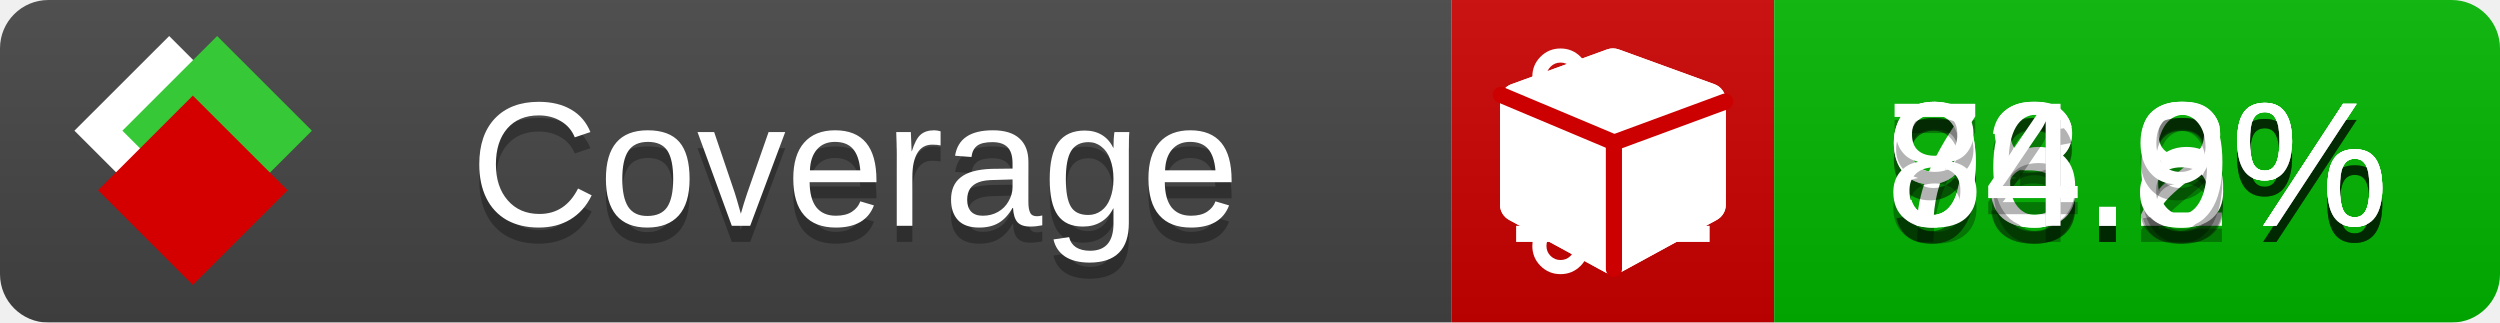
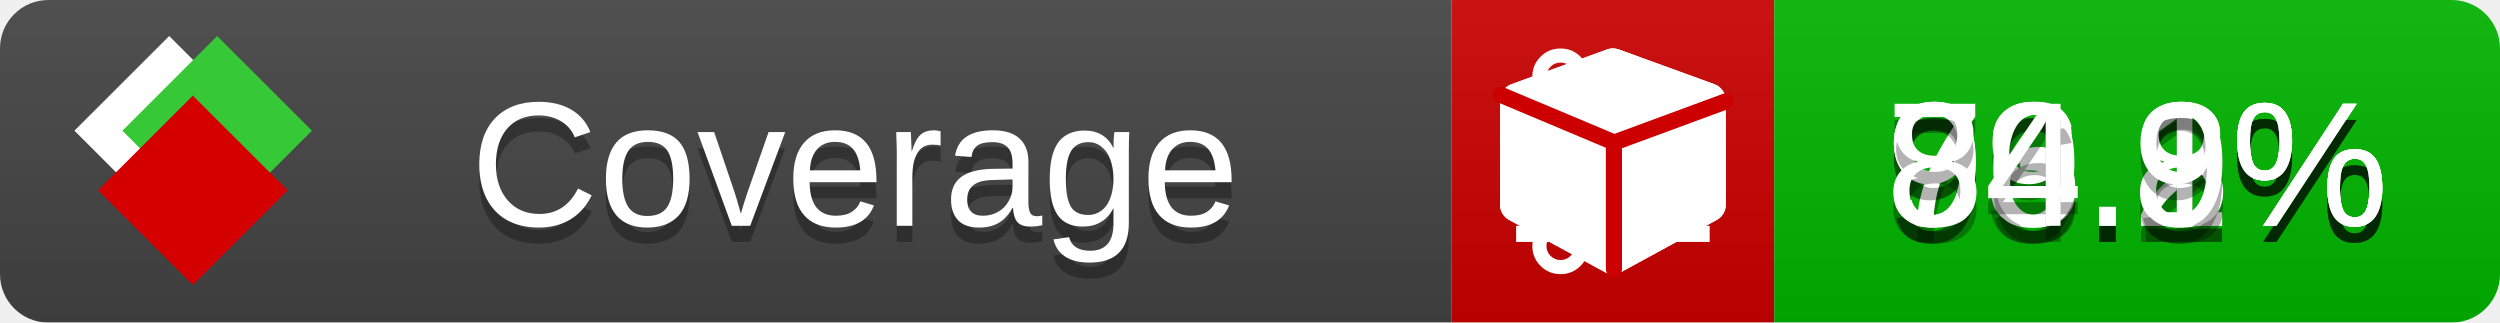
<svg xmlns="http://www.w3.org/2000/svg" xmlns:xlink="http://www.w3.org/1999/xlink" width="155" height="20">
  <style type="text/css">
          
            @keyframes fade1 {
                0% { visibility: visible; opacity: 1; }
               23% { visibility: visible; opacity: 1; }
               25% { visibility: hidden; opacity: 0; }
               48% { visibility: hidden; opacity: 0; }
               50% { visibility: hidden; opacity: 0; }
               73% { visibility: hidden; opacity: 0; }
               75% { visibility: hidden; opacity: 0; }
               98% { visibility: hidden; opacity: 0; }
              100% { visibility: visible; opacity: 1; }
            }
            @keyframes fade2 {
                0% { visibility: hidden; opacity: 0; }
               23% { visibility: hidden; opacity: 0; }
               25% { visibility: visible; opacity: 1; }
               48% { visibility: visible; opacity: 1; }
               50% { visibility: hidden; opacity: 0; }
               73% { visibility: hidden; opacity: 0; }
               75% { visibility: hidden; opacity: 0; }
               98% { visibility: hidden; opacity: 0; }
              100% { visibility: hidden; opacity: 0; }
            }
            @keyframes fade3 {
                0% { visibility: hidden; opacity: 0; }
               23% { visibility: hidden; opacity: 0; }
               25% { visibility: hidden; opacity: 0; }
               48% { visibility: hidden; opacity: 0; }
               50% { visibility: visible; opacity: 1; }
               73% { visibility: visible; opacity: 1; }
               75% { visibility: hidden; opacity: 0; }
               98% { visibility: hidden; opacity: 0; }
              100% { visibility: hidden; opacity: 0; }
            }
            @keyframes fade4 {
                0% { visibility: hidden; opacity: 0; }
               23% { visibility: hidden; opacity: 0; }
               25% { visibility: hidden; opacity: 0; }
               48% { visibility: hidden; opacity: 0; }
               50% { visibility: hidden; opacity: 0; }
               73% { visibility: hidden; opacity: 0; }
               75% { visibility: visible; opacity: 1; }
               98% { visibility: visible; opacity: 1; }
              100% { visibility: hidden; opacity: 0; }
            }
            .linecoverage {
                animation-duration: 15s;
                animation-name: fade1;
                animation-iteration-count: infinite;
            }
            .branchcoverage {
                animation-duration: 15s;
                animation-name: fade2;
                animation-iteration-count: infinite;
            }
            .methodcoverage {
                animation-duration: 15s;
                animation-name: fade3;
                animation-iteration-count: infinite;
            }
            .fullmethodcoverage {
                animation-duration: 15s;
                animation-name: fade4;
                animation-iteration-count: infinite;
            }
          
    </style>
  <defs>
    <linearGradient id="gradient" x2="0" y2="100%">
      <stop offset="0" stop-color="#bbb" stop-opacity=".1" />
      <stop offset="1" stop-opacity=".1" />
    </linearGradient>
    <linearGradient id="c">
      <stop offset="0" stop-color="#d40000" />
      <stop offset="1" stop-color="#ff2a2a" />
    </linearGradient>
    <linearGradient id="a">
      <stop offset="0" stop-color="#e0e0de" />
      <stop offset="1" stop-color="#fff" />
    </linearGradient>
    <linearGradient id="b">
      <stop offset="0" stop-color="#37c837" />
      <stop offset="1" stop-color="#217821" />
    </linearGradient>
    <linearGradient xlink:href="#a" id="e" x1="106.44" x2="69.96" y1="-11.96" y2="-46.84" gradientTransform="matrix(-.8426 -.00045 -.00045 -.8426 -94.27 -75.82)" gradientUnits="userSpaceOnUse" />
    <linearGradient xlink:href="#b" id="f" x1="56.19" x2="77.97" y1="-23.45" y2="10.62" gradientTransform="matrix(.8426 .00045 .00045 .8426 94.27 75.82)" gradientUnits="userSpaceOnUse" />
    <linearGradient xlink:href="#c" id="g" x1="79.98" x2="132.9" y1="10.79" y2="10.79" gradientTransform="matrix(.8426 .00045 .00045 .8426 94.27 75.82)" gradientUnits="userSpaceOnUse" />
    <mask id="mask">
      <rect width="155" height="20" rx="3" fill="#fff" />
    </mask>
    <g id="icon" transform="matrix(.04486 0 0 .04481 -.48 -.63)">
      <rect width="52.92" height="52.92" x="-109.72" y="-27.13" fill="url(#e)" transform="rotate(-135)" />
      <rect width="52.92" height="52.92" x="70.19" y="-39.18" fill="url(#f)" transform="rotate(45)" />
      <rect width="52.92" height="52.92" x="80.05" y="-15.74" fill="url(#g)" transform="rotate(45)" />
    </g>
  </defs>
  <g mask="url(#mask)">
    <rect x="0" y="0" width="90" height="20" fill="#444" />
    <rect x="90" y="0" width="20" height="20" fill="#c00" />
    <rect x="110" y="0" width="45" height="20" fill="#00B600" />
    <rect x="0" y="0" width="155" height="20" fill="url(#gradient)" />
  </g>
  <g>
    <path class="linecoverage" stroke="#fff" d="M94 6.5 h12 M94 10.5 h12 M94 14.5 h12" />
    <path class="branchcoverage" fill="#fff" d="m 97.628,15.247 q 0,-0.364 -0.255,-0.619 -0.255,-0.255 -0.619,-0.255 -0.364,0 -0.619,0.255 -0.255,0.255 -0.255,0.619 0,0.364 0.255,0.619 0.255,0.255 0.619,0.255 0.364,0 0.619,-0.255 0.255,-0.255 0.255,-0.619 z m 0,-10.493 q 0,-0.364 -0.255,-0.619 -0.255,-0.255 -0.619,-0.255 -0.364,0 -0.619,0.255 -0.255,0.255 -0.255,0.619 0,0.364 0.255,0.619 0.255,0.255 0.619,0.255 0.364,0 0.619,-0.255 0.255,-0.255 0.255,-0.619 z m 5.83,1.166 q 0,-0.364 -0.255,-0.619 -0.255,-0.255 -0.619,-0.255 -0.364,0 -0.619,0.255 -0.255,0.255 -0.255,0.619 0,0.364 0.255,0.619 0.255,0.255 0.619,0.255 0.364,0 0.619,-0.255 0.255,-0.255 0.255,-0.619 z m 0.874,0 q 0,0.474 -0.237,0.879 -0.237,0.405 -0.638,0.633 -0.018,2.614 -2.059,3.771 -0.619,0.346 -1.849,0.738 -1.166,0.364 -1.544,0.647 -0.378,0.282 -0.378,0.911 l 0,0.237 q 0.401,0.228 0.638,0.633 0.237,0.405 0.237,0.879 0,0.729 -0.51,1.239 -0.51,0.51 -1.239,0.51 -0.729,0 -1.239,-0.51 -0.51,-0.51 -0.51,-1.239 0,-0.474 0.237,-0.879 0.237,-0.405 0.638,-0.633 l 0,-7.469 q -0.401,-0.228 -0.638,-0.633 -0.237,-0.405 -0.237,-0.879 0,-0.729 0.51,-1.239 0.51,-0.51 1.239,-0.51 0.729,0 1.239,0.51 0.51,0.51 0.51,1.239 0,0.474 -0.237,0.879 -0.237,0.405 -0.638,0.633 l 0,4.527 q 0.492,-0.237 1.403,-0.519 0.501,-0.155 0.797,-0.269 0.296,-0.114 0.642,-0.282 0.346,-0.169 0.537,-0.36 0.191,-0.191 0.369,-0.465 0.178,-0.273 0.255,-0.633 0.077,-0.36 0.077,-0.833 -0.401,-0.228 -0.638,-0.633 -0.237,-0.405 -0.237,-0.879 0,-0.729 0.51,-1.239 0.51,-0.51 1.239,-0.51 0.729,0 1.239,0.51 0.51,0.51 0.51,1.239 z" />
    <path class="methodcoverage" fill="#fff" d="m 100.538,15.629 5.385,-2.936 v -5.351 l -5.385,1.96 z M 100,8.351 105.873,6.214 100,4.077 94.127,6.214 Z m 7,-2.12 v 6.462 q 0,0.294 -0.151,0.547 -0.151,0.252 -0.412,0.395 l -5.923,3.231 q -0.236,0.135 -0.513,0.135 -0.278,0 -0.513,-0.135 l -5.923,-3.231 Q 93.303,13.492 93.151,13.239 93,12.987 93,12.692 v -6.462 q 0,-0.337 0.194,-0.614 0.194,-0.278 0.513,-0.395 l 5.923,-2.154 q 0.185,-0.067 0.37,-0.067 0.185,0 0.37,0.067 l 5.923,2.154 q 0.32,0.118 0.513,0.395 Q 107,5.894 107,6.231 Z" />
    <path class="fullmethodcoverage" fill="#fff" d="m 107,6.231 v 6.462 c 0,0.196 -0.051,0.379 -0.151,0.547 -0.101,0.168 -0.238,0.3 -0.412,0.395 l -5.923,3.231 c -0.157,0.09 -0.328,0.135 -0.513,0.135 -0.185,0 -0.356,-0.045 -0.513,-0.135 l -5.923,-3.231 C 93.39,13.539 93.252,13.407 93.151,13.239 93.05,13.071 93,12.889 93,12.692 v -6.462 c 0,-0.224 0.065,-0.429 0.194,-0.614 0.129,-0.185 0.3,-0.317 0.513,-0.395 l 5.923,-2.154 c 0.123,-0.045 0.247,-0.067 0.37,-0.067 0.123,0 0.247,0.022 0.37,0.067 l 5.923,2.154 c 0.213,0.079 0.384,0.21 0.513,0.395 0.129,0.185 0.194,0.39 0.194,0.614 z" />
    <path class="fullmethodcoverage" style="fill:none;stroke:#cc0000;stroke-width:1;stroke-linecap:round;stroke-dasharray:none;stroke-opacity:1" d="m 100.064,16.677 -0.002,-7.833 6.906,-2.547" />
    <path class="fullmethodcoverage" style="fill:none;stroke:#cc0000;stroke-width:1;stroke-linecap:round;stroke-dasharray:none;stroke-opacity:1" d="M 99.914,8.765 93.052,5.882" />
  </g>
  <g fill="#fff" text-anchor="middle" font-family="Verdana,Arial,Geneva,sans-serif" font-size="11">
    <a xlink:href="https://github.com/danielpalme/ReportGenerator" target="_top">
      <use xlink:href="#icon" transform="translate(3,1) scale(3.5)" />
    </a>
    <text x="53" y="15" fill="#010101" fill-opacity=".3">Coverage</text>
    <text x="53" y="14" fill="#fff">Coverage</text>
    <text class="linecoverage" x="132.5" y="15" fill="#010101" fill-opacity=".3">93.2%</text>
    <text class="linecoverage" x="132.5" y="14">93.2%</text>
-     <text class="branchcoverage" x="132.5" y="15" fill="#010101" fill-opacity=".3">78.6%</text>
-     <text class="branchcoverage" x="132.5" y="14">78.6%</text>
+     <text class="branchcoverage" x="132.5" y="15" fill="#010101" fill-opacity=".3">79.1%</text>
+     <text class="branchcoverage" x="132.5" y="14">79.1%</text>
    <text class="methodcoverage" x="132.5" y="15" fill="#010101" fill-opacity=".3">96.8%</text>
    <text class="methodcoverage" x="132.5" y="14">96.8%</text>
    <text class="fullmethodcoverage" x="132.5" y="15" fill="#010101" fill-opacity=".3">84.9%</text>
    <text class="fullmethodcoverage" x="132.5" y="14">84.9%</text>
  </g>
  <g>
    <rect class="linecoverage" x="90" y="0" width="65" height="20" fill-opacity="0" />
    <rect class="branchcoverage" x="90" y="0" width="65" height="20" fill-opacity="0" />
    <rect class="methodcoverage" x="90" y="0" width="65" height="20" fill-opacity="0" />
    <rect class="fullmethodcoverage" x="90" y="0" width="65" height="20" fill-opacity="0" />
  </g>
</svg>
